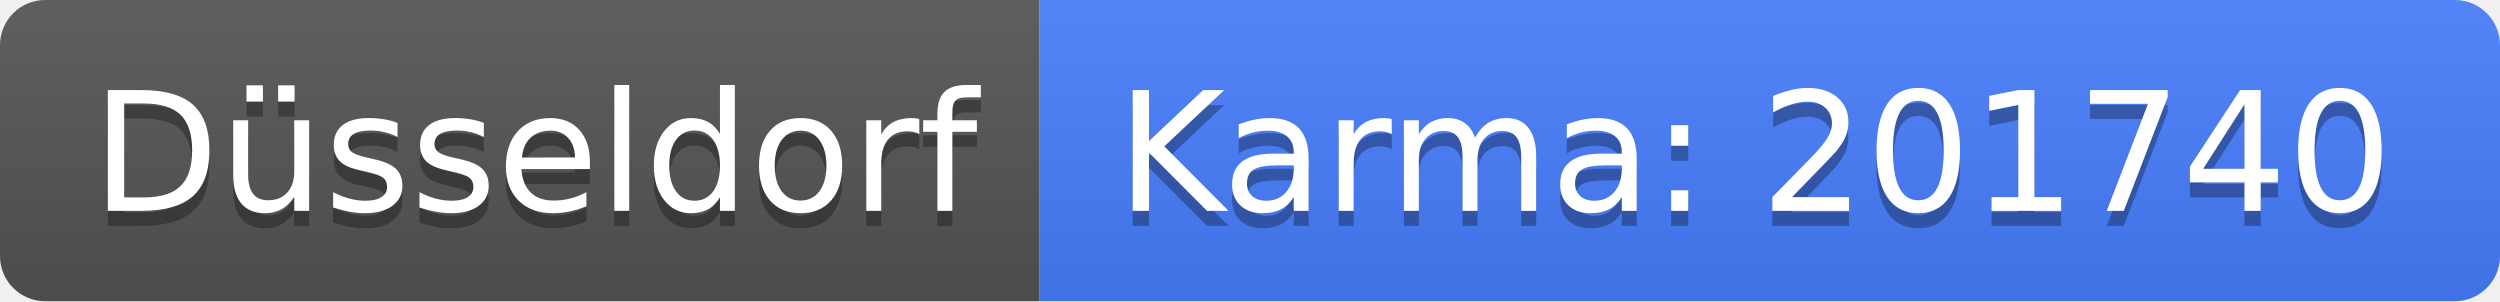
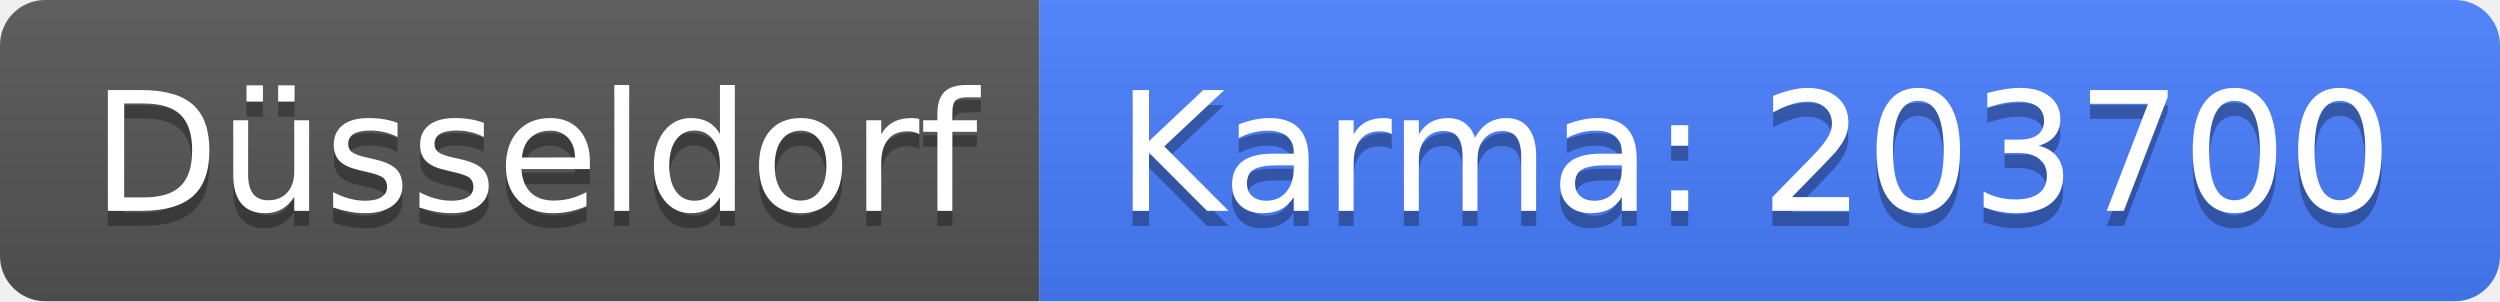
<svg xmlns="http://www.w3.org/2000/svg" width="166" height="20">
  <linearGradient id="b" x2="0" y2="100%">
    <stop offset="0" stop-color="#bbb" stop-opacity=".1" />
    <stop offset="1" stop-opacity=".1" />
  </linearGradient>
  <clipPath id="a">
    <rect width="166" height="20" rx="3" fill="#fff" />
  </clipPath>
  <g clip-path="url(#a)">
    <path fill="#555" d="M0 0h69v20H0z" />
    <path fill="#477eff" d="M69 0h97v20H69z" />
    <path fill="url(#b)" d="M0 0h166v20H0z" />
  </g>
  <g fill="#fff" text-anchor="middle" font-family="DejaVu Sans,Verdana,Geneva,sans-serif" font-size="110">
    <text x="355" y="150" fill="#010101" fill-opacity=".3" transform="scale(.1)" textLength="590">Düsseldorf</text>
    <text x="355" y="140" transform="scale(.1)" textLength="590">Düsseldorf</text>
-     <text x="1165" y="150" fill="#010101" fill-opacity=".3" transform="scale(.1)" textLength="870">Karma: 201740</text>
-     <text x="1165" y="140" transform="scale(.1)" textLength="870">Karma: 201740</text>
+     <text x="1165" y="150" fill="#010101" fill-opacity=".3" transform="scale(.1)" textLength="870">Karma: 203700</text>
+     <text x="1165" y="140" transform="scale(.1)" textLength="870">Karma: 203700</text>
  </g>
</svg>
